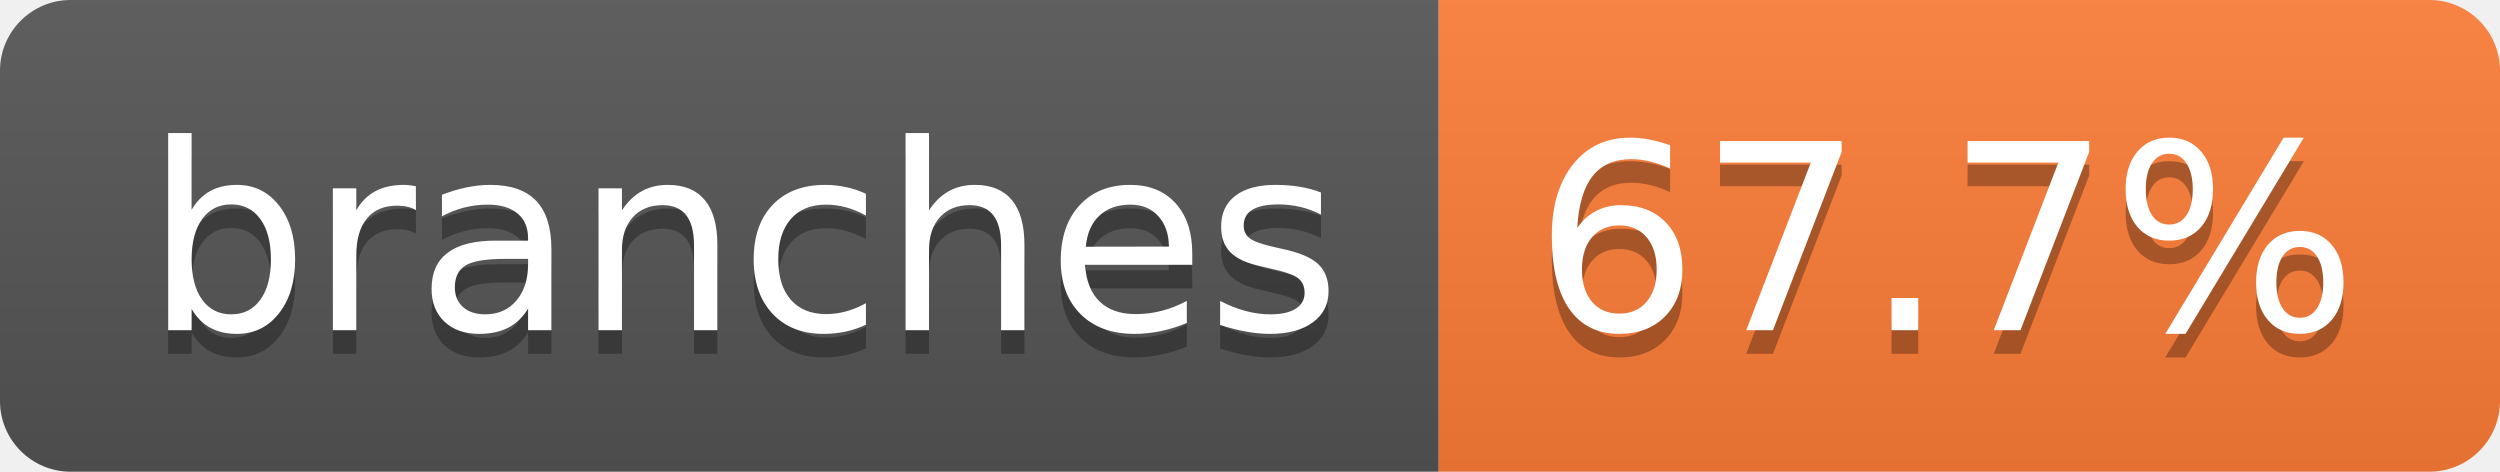
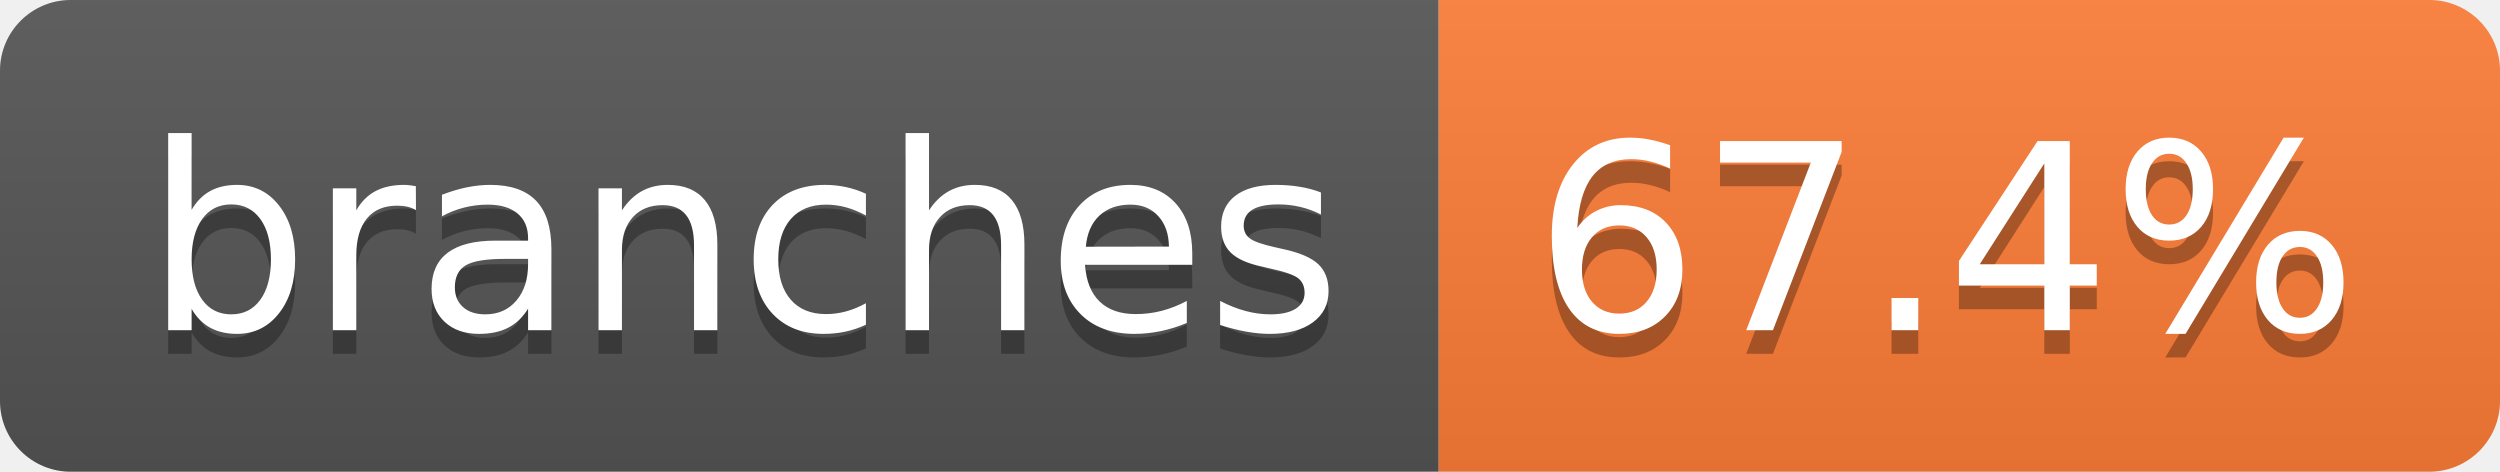
- <svg xmlns="http://www.w3.org/2000/svg" width="106" height="20" role="img" aria-label="branches: 67.7%">
+ <svg xmlns="http://www.w3.org/2000/svg" width="106" height="20" role="img" aria-label="branches: 67.4%">
  <linearGradient id="s" x2="0" y2="100%">
    <stop offset="0" stop-color="#bbb" stop-opacity=".1" />
    <stop offset="1" stop-opacity=".1" />
  </linearGradient>
  <clipPath id="r">
    <rect width="106" height="20" rx="3" fill="#fff" />
  </clipPath>
  <g clip-path="url(#r)">
    <rect width="61" height="20" fill="#555" />
    <rect x="61" width="45" height="20" fill="#fe7d37" />
    <rect width="106" height="20" fill="url(#s)" />
  </g>
  <g fill="#fff" text-anchor="middle" font-family="Verdana,Geneva,DejaVu Sans,sans-serif" text-rendering="geometricPrecision" font-size="110">
    <text aria-hidden="true" x="315" y="150" fill="#010101" fill-opacity=".3" transform="scale(.1)" textLength="507">branches</text>
    <text x="315" y="140" transform="scale(.1)" fill="#fff" textLength="507">branches</text>
-     <text aria-hidden="true" x="825" y="150" fill="#010101" fill-opacity=".3" transform="scale(.1)" textLength="350">67.7%</text>
-     <text x="825" y="140" transform="scale(.1)" fill="#fff" textLength="350">67.7%</text>
+     <text aria-hidden="true" x="825" y="150" fill="#010101" fill-opacity=".3" transform="scale(.1)" textLength="350">67.4%</text>
+     <text x="825" y="140" transform="scale(.1)" fill="#fff" textLength="350">67.4%</text>
  </g>
</svg>
